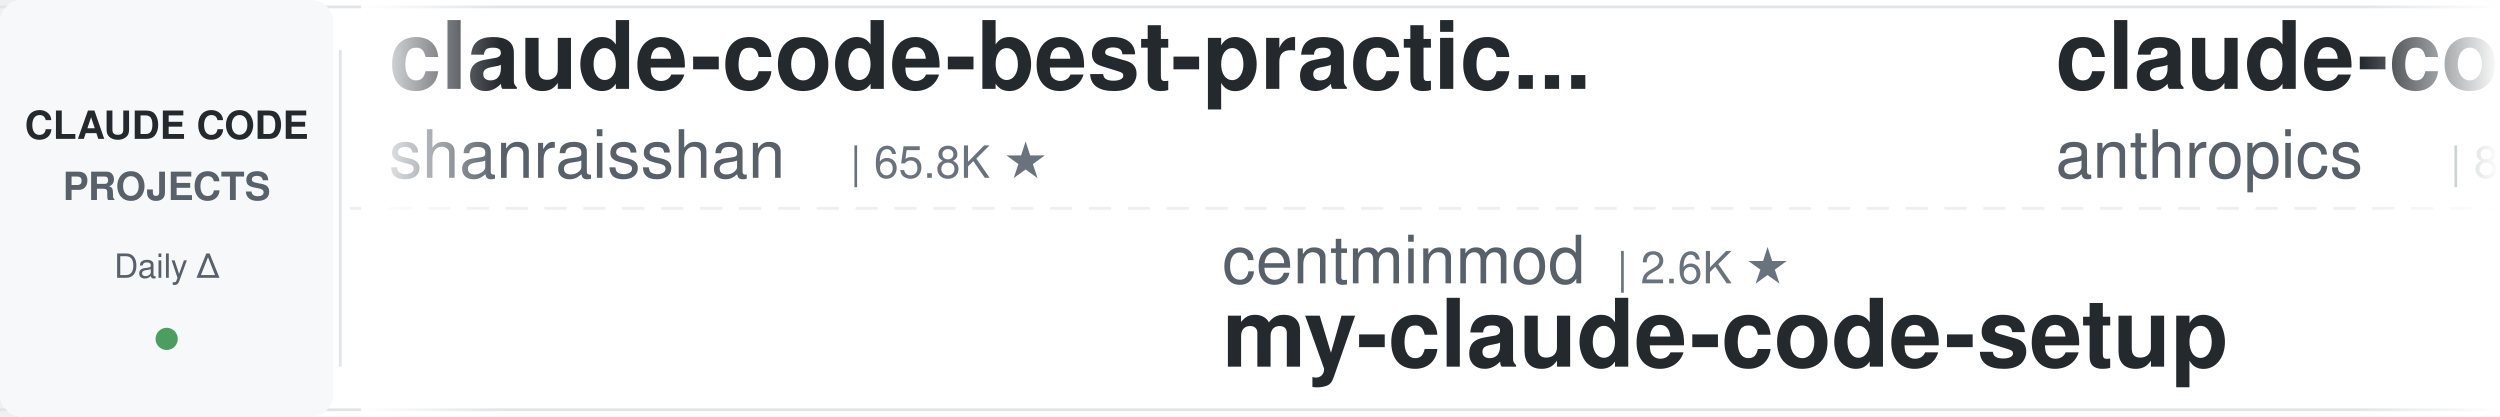
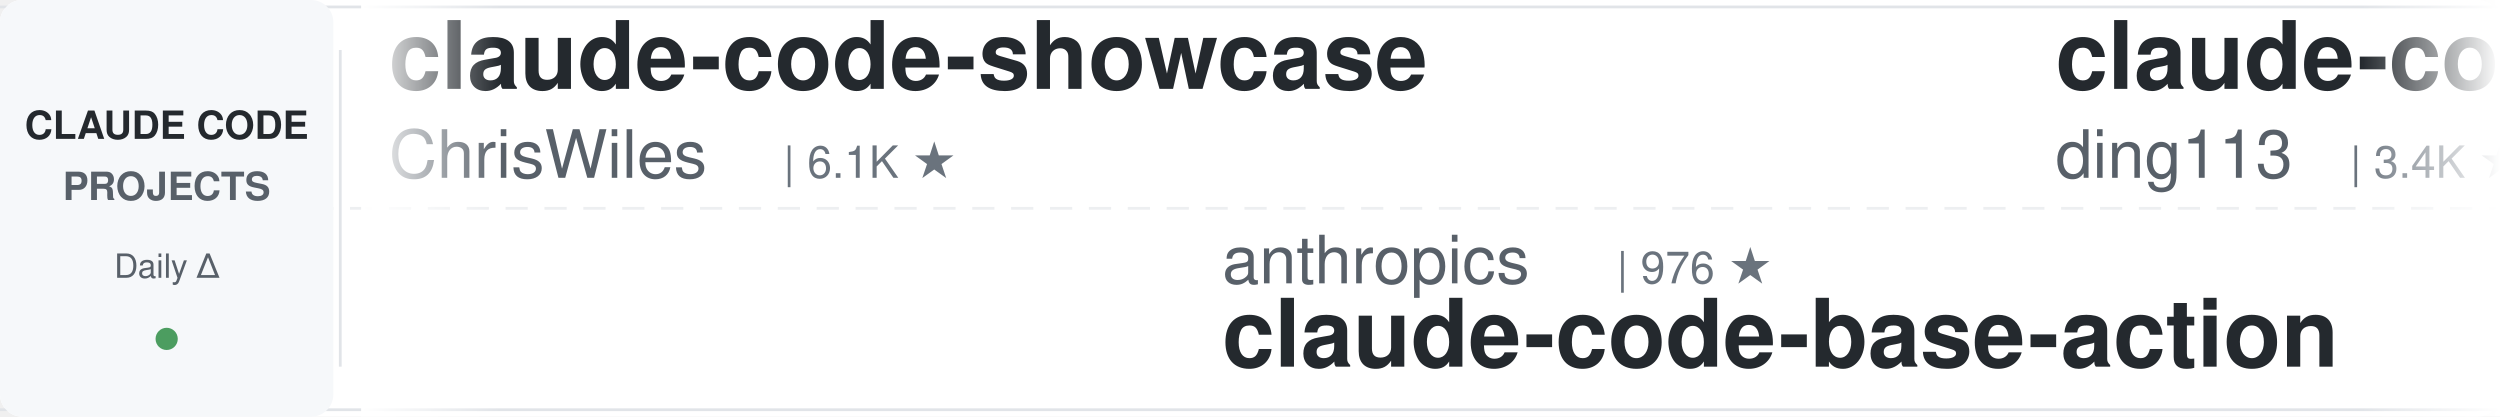
<svg xmlns="http://www.w3.org/2000/svg" width="900" height="150">
  <defs>
    <linearGradient id="leftFade" x1="0%" y1="0%" x2="100%" y2="0%">
      <stop offset="0%" style="stop-color:#ffffff;stop-opacity:1" />
      <stop offset="100%" style="stop-color:#ffffff;stop-opacity:0" />
    </linearGradient>
    <linearGradient id="rightFade" x1="0%" y1="0%" x2="100%" y2="0%">
      <stop offset="0%" style="stop-color:#ffffff;stop-opacity:0" />
      <stop offset="100%" style="stop-color:#ffffff;stop-opacity:1" />
    </linearGradient>
  </defs>
  <rect width="900" height="150" fill="#ffffff" rx="8" />
  <rect x="0" y="2" width="900" height="1" fill="#e1e4e8" />
  <rect x="0" y="147" width="900" height="1" fill="#e1e4e8" />
  <line x1="0" y1="75" x2="900" y2="75" stroke="#e1e4e8" stroke-width="1" stroke-dasharray="8 6" opacity="0.6" />
  <rect x="0" y="0" width="120" height="150" fill="#f6f8fa" rx="8" />
  <text x="60" y="50" font-family="-apple-system, BlinkMacSystemFont, 'Segoe UI', Helvetica, Arial, sans-serif" font-size="14" font-weight="600" fill="#24292e" text-anchor="middle">CLAUDE CODE</text>
  <text x="60" y="72" font-family="-apple-system, BlinkMacSystemFont, 'Segoe UI', Helvetica, Arial, sans-serif" font-size="14" font-weight="600" fill="#586069" text-anchor="middle">PROJECTS</text>
  <text x="60" y="100" font-family="-apple-system, BlinkMacSystemFont, 'Segoe UI', Helvetica, Arial, sans-serif" font-size="12" font-weight="500" fill="#586069" text-anchor="middle">Daily Δ</text>
  <circle cx="60" cy="122" r="4" fill="#22863a" opacity="0.8" />
  <rect x="122" y="18" width="1" height="114" fill="#e1e4e8" />
  <clipPath id="tickerClip">
    <rect x="130" y="0" width="770" height="150" />
  </clipPath>
  <g clip-path="url(#tickerClip)">
    <g id="tickerItems">
      <animateTransform attributeName="transform" attributeType="XML" type="translate" from="0 0" to="-3000 0" dur="54s" repeatCount="indefinite" />
      <g transform="translate(0, 0)">
-         <text x="140" y="32" font-family="-apple-system, BlinkMacSystemFont, 'Segoe UI', Helvetica, Arial, sans-serif" font-size="34" font-weight="600" fill="#24292e">claude-code-best-practic...</text>
-         <text x="140" y="64" font-family="-apple-system, BlinkMacSystemFont, 'Segoe UI', Helvetica, Arial, sans-serif" font-size="24" font-weight="400" fill="#586069">shanraisshan</text>
-         <text x="306" y="64" font-family="-apple-system, BlinkMacSystemFont, 'Segoe UI', Helvetica, Arial, sans-serif" font-size="16" font-weight="500" fill="#6a737d">| 65.8K ★</text>
+         <text x="140" y="32" font-family="-apple-system, BlinkMacSystemFont, 'Segoe UI', Helvetica, Arial, sans-serif" font-size="34" font-weight="600" fill="#24292e">claude-code-showcase</text>
+         <text x="140" y="64" font-family="-apple-system, BlinkMacSystemFont, 'Segoe UI', Helvetica, Arial, sans-serif" font-size="24" font-weight="400" fill="#586069">ChrisWiles</text>
+         <text x="282" y="64" font-family="-apple-system, BlinkMacSystemFont, 'Segoe UI', Helvetica, Arial, sans-serif" font-size="16" font-weight="500" fill="#6a737d">| 6.1K ★</text>
      </g>
      <g transform="translate(300, 0)">
-         <text x="140" y="102" font-family="-apple-system, BlinkMacSystemFont, 'Segoe UI', Helvetica, Arial, sans-serif" font-size="24" font-weight="400" fill="#586069">centminmod</text>
-         <text x="282" y="102" font-family="-apple-system, BlinkMacSystemFont, 'Segoe UI', Helvetica, Arial, sans-serif" font-size="16" font-weight="500" fill="#6a737d">| 2.6K ★</text>
-         <text x="140" y="132" font-family="-apple-system, BlinkMacSystemFont, 'Segoe UI', Helvetica, Arial, sans-serif" font-size="34" font-weight="600" fill="#24292e">my-claude-code-setup</text>
+         <text x="140" y="102" font-family="-apple-system, BlinkMacSystemFont, 'Segoe UI', Helvetica, Arial, sans-serif" font-size="24" font-weight="400" fill="#586069">anthropics</text>
+         <text x="282" y="102" font-family="-apple-system, BlinkMacSystemFont, 'Segoe UI', Helvetica, Arial, sans-serif" font-size="16" font-weight="500" fill="#6a737d">| 976 ★</text>
+         <text x="140" y="132" font-family="-apple-system, BlinkMacSystemFont, 'Segoe UI', Helvetica, Arial, sans-serif" font-size="34" font-weight="600" fill="#24292e">claude-code-base-action</text>
      </g>
      <g transform="translate(600, 0)">
+         <text x="140" y="32" font-family="-apple-system, BlinkMacSystemFont, 'Segoe UI', Helvetica, Arial, sans-serif" font-size="34" font-weight="600" fill="#24292e">claude-code-hub</text>
+         <text x="140" y="64" font-family="-apple-system, BlinkMacSystemFont, 'Segoe UI', Helvetica, Arial, sans-serif" font-size="24" font-weight="400" fill="#586069">ding113</text>
+         <text x="246" y="64" font-family="-apple-system, BlinkMacSystemFont, 'Segoe UI', Helvetica, Arial, sans-serif" font-size="16" font-weight="500" fill="#6a737d">| 3.4K ★</text>
+       </g>
+       <g transform="translate(900, 0)">
+         <text x="140" y="102" font-family="-apple-system, BlinkMacSystemFont, 'Segoe UI', Helvetica, Arial, sans-serif" font-size="24" font-weight="400" fill="#586069">anthropics</text>
+         <text x="282" y="102" font-family="-apple-system, BlinkMacSystemFont, 'Segoe UI', Helvetica, Arial, sans-serif" font-size="16" font-weight="500" fill="#6a737d">| 175.6K ★</text>
+         <text x="140" y="132" font-family="-apple-system, BlinkMacSystemFont, 'Segoe UI', Helvetica, Arial, sans-serif" font-size="34" font-weight="600" fill="#24292e">skills</text>
+       </g>
+       <g transform="translate(1200, 0)">
+         <text x="140" y="32" font-family="-apple-system, BlinkMacSystemFont, 'Segoe UI', Helvetica, Arial, sans-serif" font-size="34" font-weight="600" fill="#24292e">claude-code-source</text>
+         <text x="140" y="64" font-family="-apple-system, BlinkMacSystemFont, 'Segoe UI', Helvetica, Arial, sans-serif" font-size="24" font-weight="400" fill="#586069">AprilNEA</text>
+         <text x="258" y="64" font-family="-apple-system, BlinkMacSystemFont, 'Segoe UI', Helvetica, Arial, sans-serif" font-size="16" font-weight="500" fill="#6a737d">| 391 ★</text>
+       </g>
+       <g transform="translate(1500, 0)">
+         <text x="140" y="102" font-family="-apple-system, BlinkMacSystemFont, 'Segoe UI', Helvetica, Arial, sans-serif" font-size="24" font-weight="400" fill="#586069">nicedreamzapp</text>
+         <text x="318" y="102" font-family="-apple-system, BlinkMacSystemFont, 'Segoe UI', Helvetica, Arial, sans-serif" font-size="16" font-weight="500" fill="#6a737d">| 3.3K ★</text>
+         <text x="140" y="132" font-family="-apple-system, BlinkMacSystemFont, 'Segoe UI', Helvetica, Arial, sans-serif" font-size="34" font-weight="600" fill="#24292e">claude-code-local</text>
+       </g>
+       <g transform="translate(1800, 0)">
+         <text x="140" y="32" font-family="-apple-system, BlinkMacSystemFont, 'Segoe UI', Helvetica, Arial, sans-serif" font-size="34" font-weight="600" fill="#24292e">everything-claude-code-z...</text>
+         <text x="140" y="64" font-family="-apple-system, BlinkMacSystemFont, 'Segoe UI', Helvetica, Arial, sans-serif" font-size="24" font-weight="400" fill="#586069">xu-xiang</text>
+         <text x="258" y="64" font-family="-apple-system, BlinkMacSystemFont, 'Segoe UI', Helvetica, Arial, sans-serif" font-size="16" font-weight="500" fill="#6a737d">| 1.9K ★</text>
+       </g>
+       <g transform="translate(2100, 0)">
+         <text x="140" y="102" font-family="-apple-system, BlinkMacSystemFont, 'Segoe UI', Helvetica, Arial, sans-serif" font-size="24" font-weight="400" fill="#586069">diet103</text>
+         <text x="246" y="102" font-family="-apple-system, BlinkMacSystemFont, 'Segoe UI', Helvetica, Arial, sans-serif" font-size="16" font-weight="500" fill="#6a737d">| 10.0K ★</text>
+         <text x="140" y="132" font-family="-apple-system, BlinkMacSystemFont, 'Segoe UI', Helvetica, Arial, sans-serif" font-size="34" font-weight="600" fill="#24292e">claude-code-infrastructu...</text>
+       </g>
+       <g transform="translate(2400, 0)">
        <text x="140" y="32" font-family="-apple-system, BlinkMacSystemFont, 'Segoe UI', Helvetica, Arial, sans-serif" font-size="34" font-weight="600" fill="#24292e">claude-code-action</text>
        <text x="140" y="64" font-family="-apple-system, BlinkMacSystemFont, 'Segoe UI', Helvetica, Arial, sans-serif" font-size="24" font-weight="400" fill="#586069">anthropics</text>
        <text x="282" y="64" font-family="-apple-system, BlinkMacSystemFont, 'Segoe UI', Helvetica, Arial, sans-serif" font-size="16" font-weight="500" fill="#6a737d">| 8.8K ★</text>
      </g>
-       <g transform="translate(900, 0)">
-         <text x="140" y="102" font-family="-apple-system, BlinkMacSystemFont, 'Segoe UI', Helvetica, Arial, sans-serif" font-size="24" font-weight="400" fill="#586069">anthropics</text>
-         <text x="282" y="102" font-family="-apple-system, BlinkMacSystemFont, 'Segoe UI', Helvetica, Arial, sans-serif" font-size="16" font-weight="500" fill="#6a737d">| 6.2K ★</text>
-         <text x="140" y="132" font-family="-apple-system, BlinkMacSystemFont, 'Segoe UI', Helvetica, Arial, sans-serif" font-size="34" font-weight="600" fill="#24292e">claude-code-security-rev...</text>
-       </g>
-       <g transform="translate(1200, 0)">
-         <text x="140" y="32" font-family="-apple-system, BlinkMacSystemFont, 'Segoe UI', Helvetica, Arial, sans-serif" font-size="34" font-weight="600" fill="#24292e">claude_code_src</text>
-         <text x="140" y="64" font-family="-apple-system, BlinkMacSystemFont, 'Segoe UI', Helvetica, Arial, sans-serif" font-size="24" font-weight="400" fill="#586069">ponponon</text>
-         <text x="258" y="64" font-family="-apple-system, BlinkMacSystemFont, 'Segoe UI', Helvetica, Arial, sans-serif" font-size="16" font-weight="500" fill="#6a737d">| 2.3K ★</text>
-       </g>
-       <g transform="translate(1500, 0)">
-         <text x="140" y="102" font-family="-apple-system, BlinkMacSystemFont, 'Segoe UI', Helvetica, Arial, sans-serif" font-size="24" font-weight="400" fill="#586069">AICoderTudou</text>
-         <text x="306" y="102" font-family="-apple-system, BlinkMacSystemFont, 'Segoe UI', Helvetica, Arial, sans-serif" font-size="16" font-weight="500" fill="#6a737d">| 496 ★</text>
-         <text x="140" y="132" font-family="-apple-system, BlinkMacSystemFont, 'Segoe UI', Helvetica, Arial, sans-serif" font-size="34" font-weight="600" fill="#24292e">claude-code-tudou</text>
-       </g>
-       <g transform="translate(1800, 0)">
-         <text x="140" y="32" font-family="-apple-system, BlinkMacSystemFont, 'Segoe UI', Helvetica, Arial, sans-serif" font-size="34" font-weight="600" fill="#24292e">system_prompts_leaks</text>
-         <text x="140" y="64" font-family="-apple-system, BlinkMacSystemFont, 'Segoe UI', Helvetica, Arial, sans-serif" font-size="24" font-weight="400" fill="#586069">asgeirtj</text>
-         <text x="258" y="64" font-family="-apple-system, BlinkMacSystemFont, 'Segoe UI', Helvetica, Arial, sans-serif" font-size="16" font-weight="500" fill="#6a737d">| 64.6K ★</text>
-       </g>
-       <g transform="translate(2100, 0)">
-         <text x="140" y="102" font-family="-apple-system, BlinkMacSystemFont, 'Segoe UI', Helvetica, Arial, sans-serif" font-size="24" font-weight="400" fill="#586069">Yuyz0112</text>
-         <text x="258" y="102" font-family="-apple-system, BlinkMacSystemFont, 'Segoe UI', Helvetica, Arial, sans-serif" font-size="16" font-weight="500" fill="#6a737d">| 2.4K ★</text>
-         <text x="140" y="132" font-family="-apple-system, BlinkMacSystemFont, 'Segoe UI', Helvetica, Arial, sans-serif" font-size="34" font-weight="600" fill="#24292e">claude-code-reverse</text>
-       </g>
-       <g transform="translate(2400, 0)">
-         <text x="140" y="32" font-family="-apple-system, BlinkMacSystemFont, 'Segoe UI', Helvetica, Arial, sans-serif" font-size="34" font-weight="600" fill="#24292e">claude-code-ultimate-gui...</text>
-         <text x="140" y="64" font-family="-apple-system, BlinkMacSystemFont, 'Segoe UI', Helvetica, Arial, sans-serif" font-size="24" font-weight="400" fill="#586069">FlorianBruniaux</text>
-         <text x="342" y="64" font-family="-apple-system, BlinkMacSystemFont, 'Segoe UI', Helvetica, Arial, sans-serif" font-size="16" font-weight="500" fill="#6a737d">| 5.9K ★</text>
-       </g>
      <g transform="translate(2700, 0)">
-         <text x="140" y="102" font-family="-apple-system, BlinkMacSystemFont, 'Segoe UI', Helvetica, Arial, sans-serif" font-size="24" font-weight="400" fill="#586069">Pimzino</text>
-         <text x="246" y="102" font-family="-apple-system, BlinkMacSystemFont, 'Segoe UI', Helvetica, Arial, sans-serif" font-size="16" font-weight="500" fill="#6a737d">| 3.9K ★</text>
-         <text x="140" y="132" font-family="-apple-system, BlinkMacSystemFont, 'Segoe UI', Helvetica, Arial, sans-serif" font-size="34" font-weight="600" fill="#24292e">claude-code-spec-workflo...</text>
+         <text x="140" y="102" font-family="-apple-system, BlinkMacSystemFont, 'Segoe UI', Helvetica, Arial, sans-serif" font-size="24" font-weight="400" fill="#586069">Donchitos</text>
+         <text x="270" y="102" font-family="-apple-system, BlinkMacSystemFont, 'Segoe UI', Helvetica, Arial, sans-serif" font-size="16" font-weight="500" fill="#6a737d">| 25.0K ★</text>
+         <text x="140" y="132" font-family="-apple-system, BlinkMacSystemFont, 'Segoe UI', Helvetica, Arial, sans-serif" font-size="34" font-weight="600" fill="#24292e">Claude-Code-Game-Studios</text>
      </g>
      <g transform="translate(3000, 0)">
-         <text x="140" y="32" font-family="-apple-system, BlinkMacSystemFont, 'Segoe UI', Helvetica, Arial, sans-serif" font-size="34" font-weight="600" fill="#24292e">claude-code-best-practic...</text>
-         <text x="140" y="64" font-family="-apple-system, BlinkMacSystemFont, 'Segoe UI', Helvetica, Arial, sans-serif" font-size="24" font-weight="400" fill="#586069">shanraisshan</text>
-         <text x="306" y="64" font-family="-apple-system, BlinkMacSystemFont, 'Segoe UI', Helvetica, Arial, sans-serif" font-size="16" font-weight="500" fill="#6a737d">| 65.8K ★</text>
+         <text x="140" y="32" font-family="-apple-system, BlinkMacSystemFont, 'Segoe UI', Helvetica, Arial, sans-serif" font-size="34" font-weight="600" fill="#24292e">claude-code-showcase</text>
+         <text x="140" y="64" font-family="-apple-system, BlinkMacSystemFont, 'Segoe UI', Helvetica, Arial, sans-serif" font-size="24" font-weight="400" fill="#586069">ChrisWiles</text>
+         <text x="282" y="64" font-family="-apple-system, BlinkMacSystemFont, 'Segoe UI', Helvetica, Arial, sans-serif" font-size="16" font-weight="500" fill="#6a737d">| 6.1K ★</text>
      </g>
      <g transform="translate(3300, 0)">
-         <text x="140" y="102" font-family="-apple-system, BlinkMacSystemFont, 'Segoe UI', Helvetica, Arial, sans-serif" font-size="24" font-weight="400" fill="#586069">centminmod</text>
-         <text x="282" y="102" font-family="-apple-system, BlinkMacSystemFont, 'Segoe UI', Helvetica, Arial, sans-serif" font-size="16" font-weight="500" fill="#6a737d">| 2.6K ★</text>
-         <text x="140" y="132" font-family="-apple-system, BlinkMacSystemFont, 'Segoe UI', Helvetica, Arial, sans-serif" font-size="34" font-weight="600" fill="#24292e">my-claude-code-setup</text>
+         <text x="140" y="102" font-family="-apple-system, BlinkMacSystemFont, 'Segoe UI', Helvetica, Arial, sans-serif" font-size="24" font-weight="400" fill="#586069">anthropics</text>
+         <text x="282" y="102" font-family="-apple-system, BlinkMacSystemFont, 'Segoe UI', Helvetica, Arial, sans-serif" font-size="16" font-weight="500" fill="#6a737d">| 976 ★</text>
+         <text x="140" y="132" font-family="-apple-system, BlinkMacSystemFont, 'Segoe UI', Helvetica, Arial, sans-serif" font-size="34" font-weight="600" fill="#24292e">claude-code-base-action</text>
      </g>
      <g transform="translate(3600, 0)">
-         <text x="140" y="32" font-family="-apple-system, BlinkMacSystemFont, 'Segoe UI', Helvetica, Arial, sans-serif" font-size="34" font-weight="600" fill="#24292e">claude-code-action</text>
-         <text x="140" y="64" font-family="-apple-system, BlinkMacSystemFont, 'Segoe UI', Helvetica, Arial, sans-serif" font-size="24" font-weight="400" fill="#586069">anthropics</text>
-         <text x="282" y="64" font-family="-apple-system, BlinkMacSystemFont, 'Segoe UI', Helvetica, Arial, sans-serif" font-size="16" font-weight="500" fill="#6a737d">| 8.8K ★</text>
+         <text x="140" y="32" font-family="-apple-system, BlinkMacSystemFont, 'Segoe UI', Helvetica, Arial, sans-serif" font-size="34" font-weight="600" fill="#24292e">claude-code-hub</text>
+         <text x="140" y="64" font-family="-apple-system, BlinkMacSystemFont, 'Segoe UI', Helvetica, Arial, sans-serif" font-size="24" font-weight="400" fill="#586069">ding113</text>
+         <text x="246" y="64" font-family="-apple-system, BlinkMacSystemFont, 'Segoe UI', Helvetica, Arial, sans-serif" font-size="16" font-weight="500" fill="#6a737d">| 3.4K ★</text>
      </g>
      <g transform="translate(3900, 0)">
        <text x="140" y="102" font-family="-apple-system, BlinkMacSystemFont, 'Segoe UI', Helvetica, Arial, sans-serif" font-size="24" font-weight="400" fill="#586069">anthropics</text>
-         <text x="282" y="102" font-family="-apple-system, BlinkMacSystemFont, 'Segoe UI', Helvetica, Arial, sans-serif" font-size="16" font-weight="500" fill="#6a737d">| 6.2K ★</text>
-         <text x="140" y="132" font-family="-apple-system, BlinkMacSystemFont, 'Segoe UI', Helvetica, Arial, sans-serif" font-size="34" font-weight="600" fill="#24292e">claude-code-security-rev...</text>
+         <text x="282" y="102" font-family="-apple-system, BlinkMacSystemFont, 'Segoe UI', Helvetica, Arial, sans-serif" font-size="16" font-weight="500" fill="#6a737d">| 175.6K ★</text>
+         <text x="140" y="132" font-family="-apple-system, BlinkMacSystemFont, 'Segoe UI', Helvetica, Arial, sans-serif" font-size="34" font-weight="600" fill="#24292e">skills</text>
      </g>
    </g>
  </g>
  <rect x="130" y="0" width="50" height="150" fill="url(#leftFade)" />
  <rect x="850" y="0" width="50" height="150" fill="url(#rightFade)" />
</svg>
